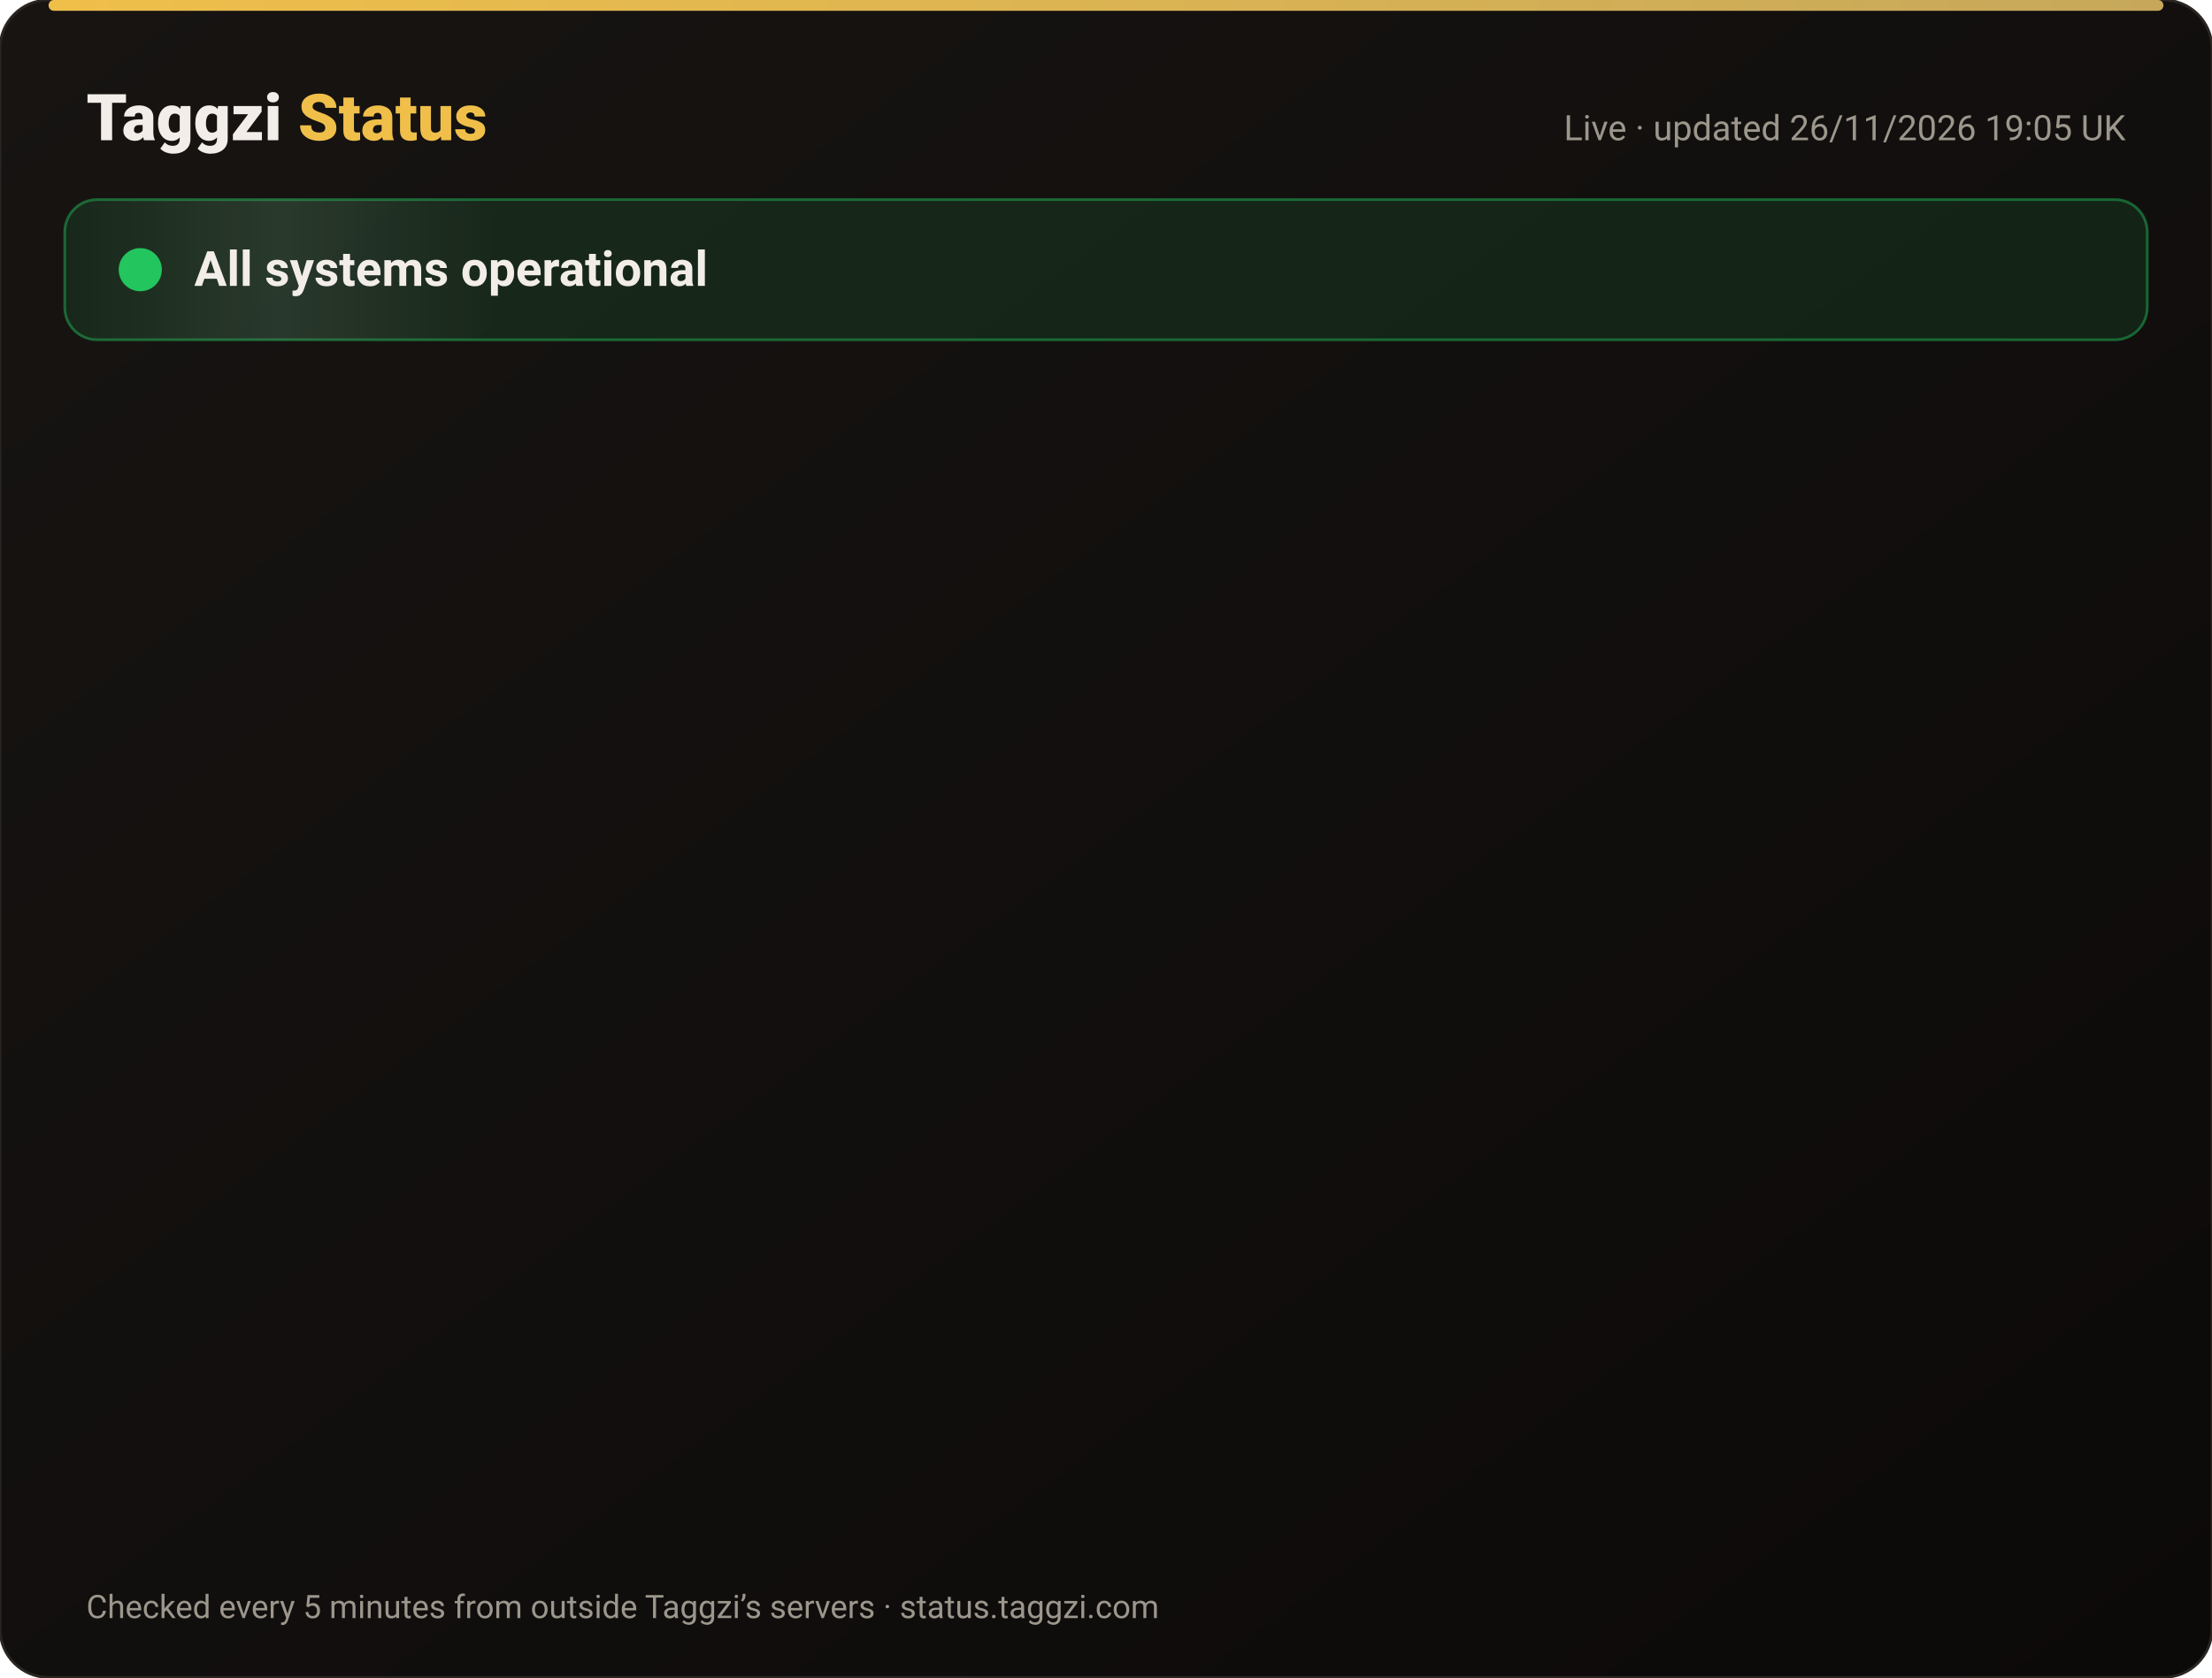
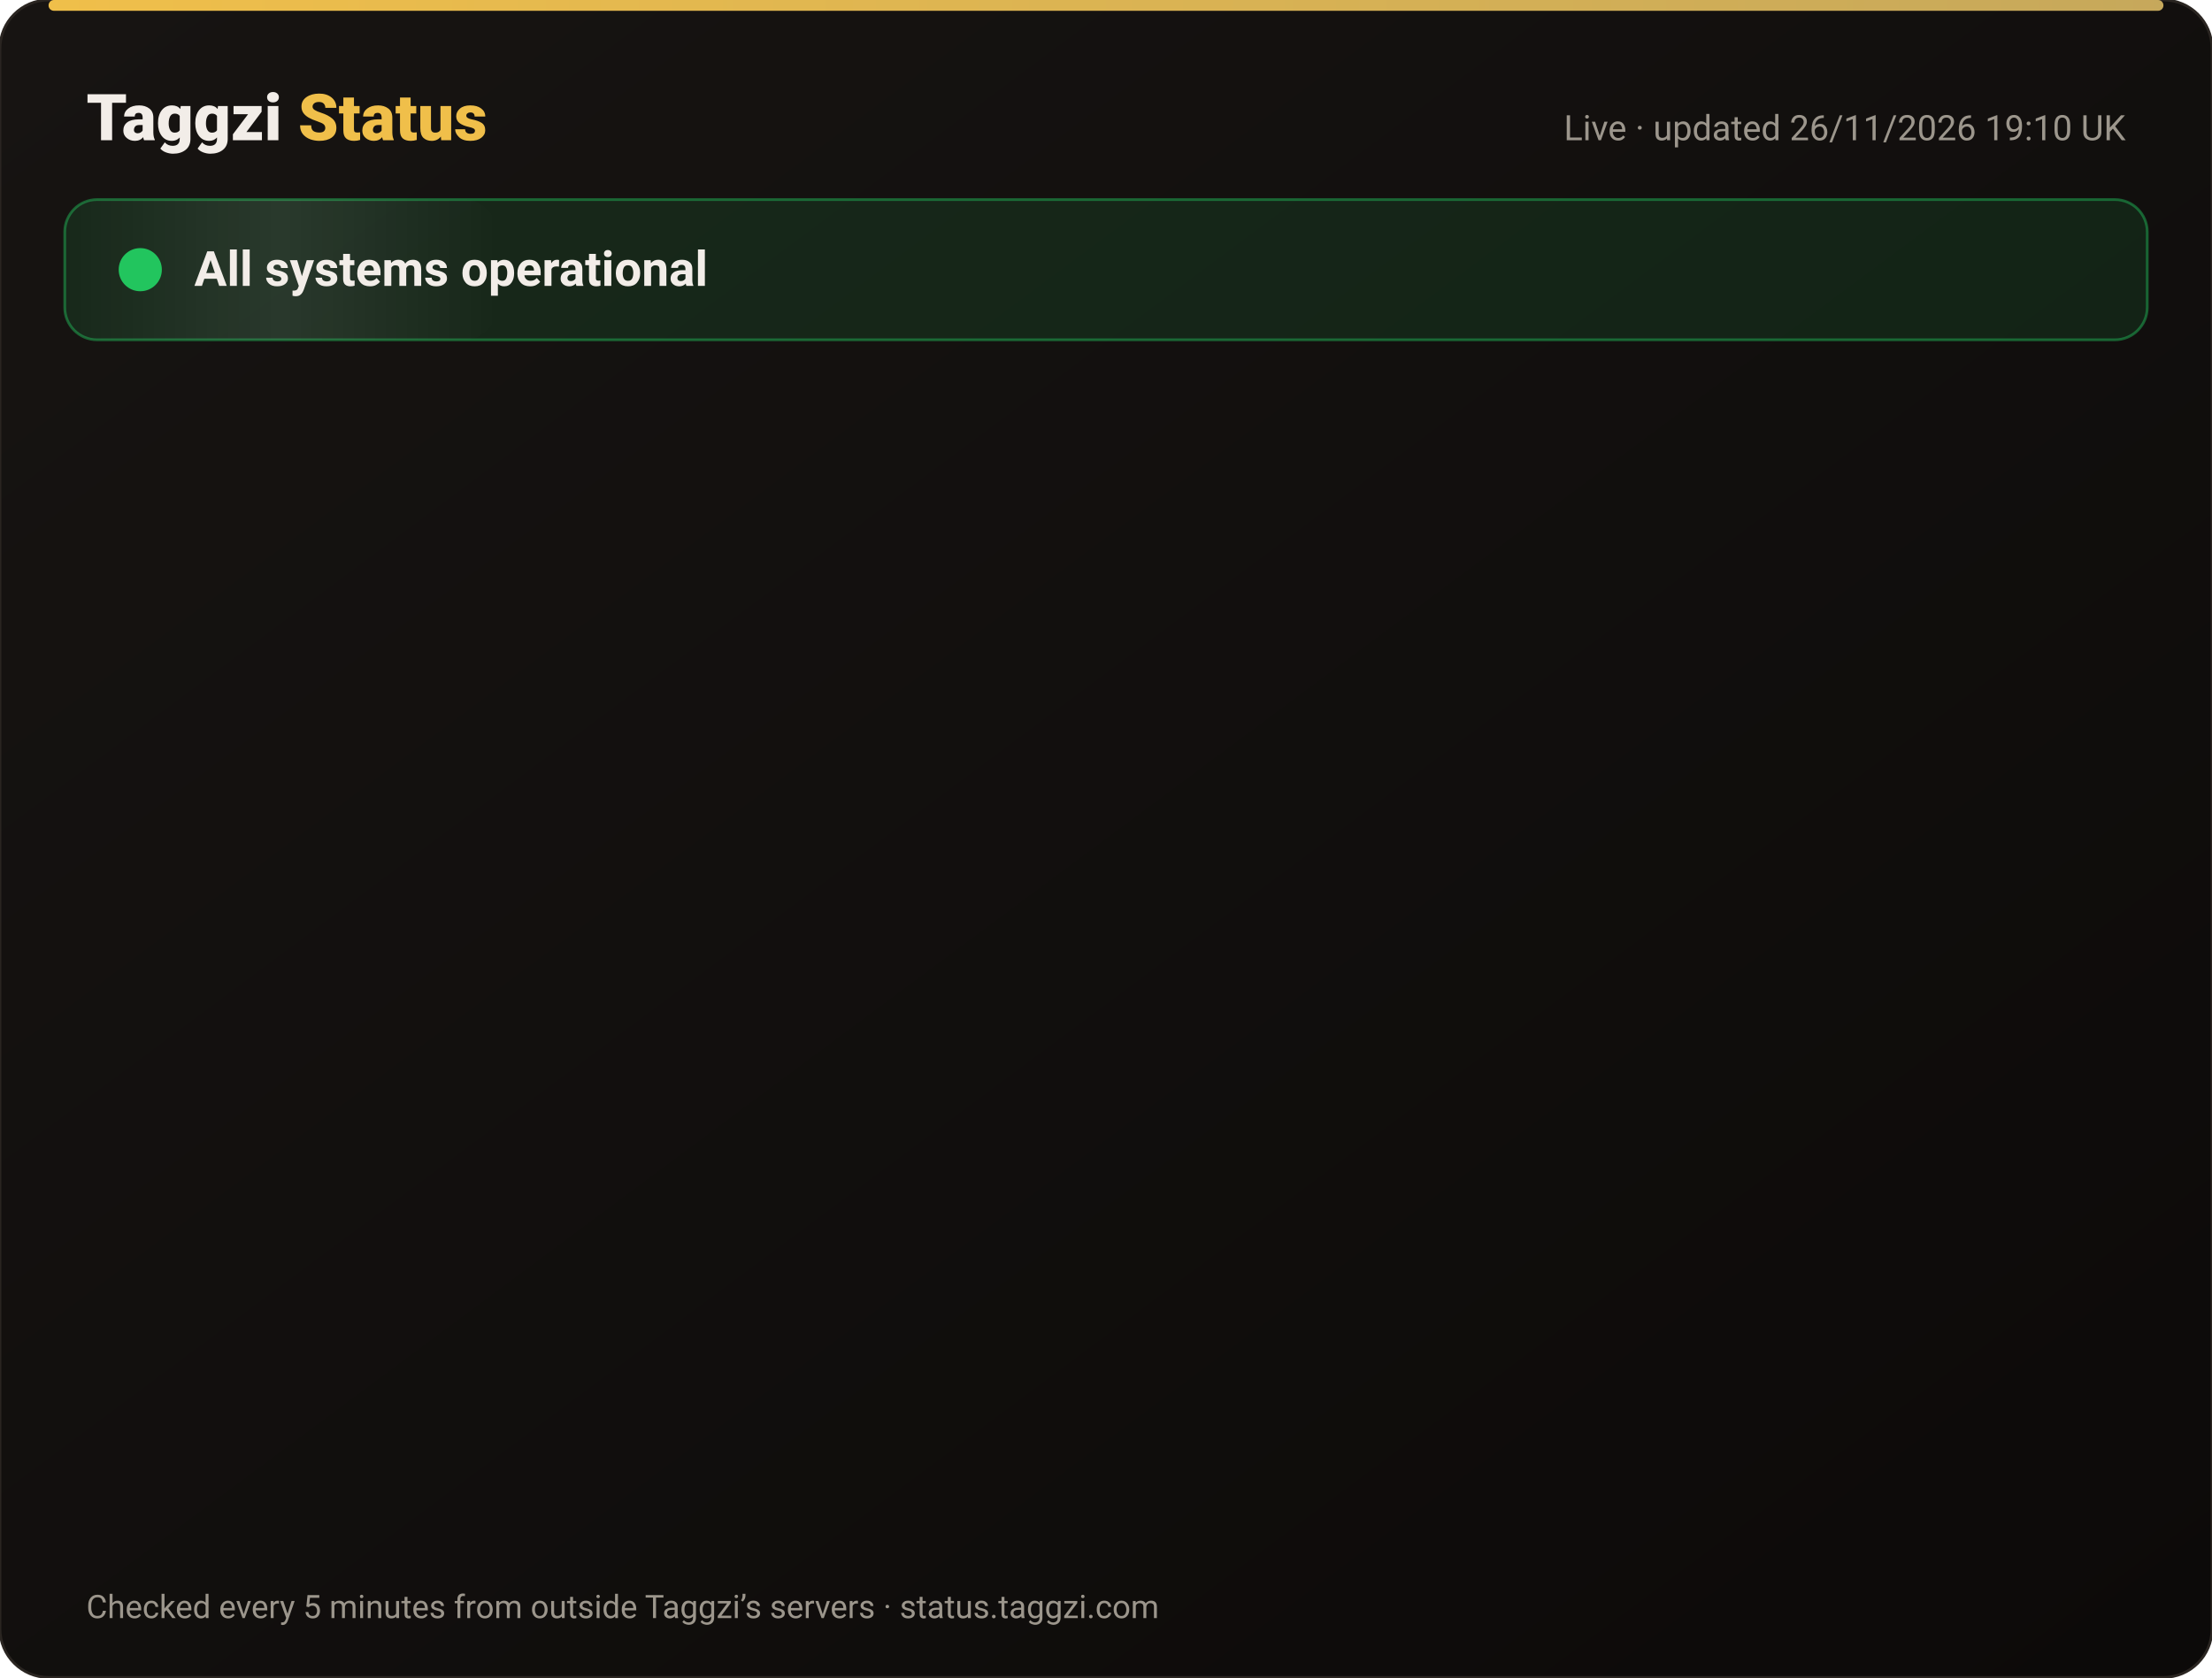
<svg xmlns="http://www.w3.org/2000/svg" width="820" height="622" viewBox="0 0 820 622" font-family="-apple-system,Segoe UI,Roboto,Helvetica,Arial,sans-serif">
  <defs>
    <linearGradient id="bg" x1="0" y1="0" x2="1" y2="1">
      <stop offset="0" stop-color="#171412" />
      <stop offset="1" stop-color="#0C0A09" />
    </linearGradient>
    <linearGradient id="gold" x1="0" x2="1">
      <stop offset="0" stop-color="#F0BF4A" />
      <stop offset="1" stop-color="#c6a85b" />
    </linearGradient>
    <linearGradient id="shine" x1="0" x2="1">
      <stop offset="0" stop-color="#fff" stop-opacity="0" />
      <stop offset=".5" stop-color="#fff" stop-opacity=".08" />
      <stop offset="1" stop-color="#fff" stop-opacity="0" />
    </linearGradient>
  </defs>
  <rect width="820" height="622" rx="18" fill="url(#bg)" stroke="#2a2521" />
  <rect x="18" y="0" width="784" height="4" rx="2" fill="url(#gold)" />
  <text x="32" y="52" font-size="24" font-weight="800" fill="#F2EDE8">Taggzi <tspan fill="#F0BF4A">Status</tspan>
  </text>
-   <text x="788" y="52" font-size="13" fill="#9C968C" text-anchor="end">Live · updated 26/11/2026 19:05 UK</text>
+   <text x="788" y="52" font-size="13" fill="#9C968C" text-anchor="end">Live · updated 26/11/2026 19:10 UK</text>
  <rect x="24" y="74" width="772" height="52" rx="12" fill="#22c55e" fill-opacity=".12" stroke="#22c55e" stroke-opacity=".45" />
  <rect x="24" y="74" width="160" height="52" rx="12" fill="url(#shine)">
    <animate attributeName="x" from="-160" to="820" dur="4s" repeatCount="indefinite" />
  </rect>
  <circle cx="52" cy="100" r="7" fill="#22c55e" />
  <circle cx="52" cy="100" r="7" fill="none" stroke="#22c55e" stroke-width="2">
    <animate attributeName="r" values="7;15;7" dur="2s" repeatCount="indefinite" />
    <animate attributeName="opacity" values=".9;0;.9" dur="2s" repeatCount="indefinite" />
  </circle>
  <text x="72" y="106" font-size="18" font-weight="700" fill="#F2EDE8">All systems operational</text>
  <g opacity="0">
    <animate attributeName="opacity" from="0" to="1" begin="0.00s" dur=".6s" fill="freeze" />
    <line x1="32" y1="188" x2="788" y2="188" stroke="#2a2521" />
    <circle cx="44" cy="166" r="6" fill="#22c55e">
      <animate attributeName="opacity" values="1;.45;1" dur="2.4s" begin="0.00s" repeatCount="indefinite" />
    </circle>
    <text x="62" y="171" font-size="15" font-weight="650" fill="#F2EDE8">Website</text>
    <text x="630" y="171" font-size="13" fill="#9C968C" text-anchor="end">99.98% uptime</text>
    <rect x="648" y="154" width="140" height="24" rx="12" fill="#22c55e" fill-opacity=".14" stroke="#22c55e" stroke-opacity=".5" />
    <text x="718" y="171" font-size="12" font-weight="700" fill="#22c55e" text-anchor="middle">Operational</text>
  </g>
  <g opacity="0">
    <animate attributeName="opacity" from="0" to="1" begin="0.15s" dur=".6s" fill="freeze" />
    <line x1="32" y1="234" x2="788" y2="234" stroke="#2a2521" />
    <circle cx="44" cy="212" r="6" fill="#22c55e">
      <animate attributeName="opacity" values="1;.45;1" dur="2.4s" begin="0.15s" repeatCount="indefinite" />
    </circle>
    <text x="62" y="217" font-size="15" font-weight="650" fill="#F2EDE8">Tag scans</text>
    <text x="630" y="217" font-size="13" fill="#9C968C" text-anchor="end">99.98% uptime</text>
    <rect x="648" y="200" width="140" height="24" rx="12" fill="#22c55e" fill-opacity=".14" stroke="#22c55e" stroke-opacity=".5" />
    <text x="718" y="217" font-size="12" font-weight="700" fill="#22c55e" text-anchor="middle">Operational</text>
  </g>
  <g opacity="0">
    <animate attributeName="opacity" from="0" to="1" begin="0.30s" dur=".6s" fill="freeze" />
    <line x1="32" y1="280" x2="788" y2="280" stroke="#2a2521" />
    <circle cx="44" cy="258" r="6" fill="#22c55e">
      <animate attributeName="opacity" values="1;.45;1" dur="2.4s" begin="0.30s" repeatCount="indefinite" />
    </circle>
    <text x="62" y="263" font-size="15" font-weight="650" fill="#F2EDE8">Manual tag lookup</text>
    <text x="630" y="263" font-size="13" fill="#9C968C" text-anchor="end">99.98% uptime</text>
    <rect x="648" y="246" width="140" height="24" rx="12" fill="#22c55e" fill-opacity=".14" stroke="#22c55e" stroke-opacity=".5" />
    <text x="718" y="263" font-size="12" font-weight="700" fill="#22c55e" text-anchor="middle">Operational</text>
  </g>
  <g opacity="0">
    <animate attributeName="opacity" from="0" to="1" begin="0.45s" dur=".6s" fill="freeze" />
    <line x1="32" y1="326" x2="788" y2="326" stroke="#2a2521" />
    <circle cx="44" cy="304" r="6" fill="#22c55e">
      <animate attributeName="opacity" values="1;.45;1" dur="2.4s" begin="0.45s" repeatCount="indefinite" />
    </circle>
    <text x="62" y="309" font-size="15" font-weight="650" fill="#F2EDE8">App &amp; login</text>
    <text x="630" y="309" font-size="13" fill="#9C968C" text-anchor="end">99.98% uptime</text>
    <rect x="648" y="292" width="140" height="24" rx="12" fill="#22c55e" fill-opacity=".14" stroke="#22c55e" stroke-opacity=".5" />
    <text x="718" y="309" font-size="12" font-weight="700" fill="#22c55e" text-anchor="middle">Operational</text>
  </g>
  <g opacity="0">
    <animate attributeName="opacity" from="0" to="1" begin="0.60s" dur=".6s" fill="freeze" />
    <line x1="32" y1="372" x2="788" y2="372" stroke="#2a2521" />
    <circle cx="44" cy="350" r="6" fill="#22c55e">
      <animate attributeName="opacity" values="1;.45;1" dur="2.4s" begin="0.60s" repeatCount="indefinite" />
    </circle>
    <text x="62" y="355" font-size="15" font-weight="650" fill="#F2EDE8">Community alerts</text>
    <text x="630" y="355" font-size="13" fill="#9C968C" text-anchor="end">99.98% uptime</text>
    <rect x="648" y="338" width="140" height="24" rx="12" fill="#22c55e" fill-opacity=".14" stroke="#22c55e" stroke-opacity=".5" />
    <text x="718" y="355" font-size="12" font-weight="700" fill="#22c55e" text-anchor="middle">Operational</text>
  </g>
  <g opacity="0">
    <animate attributeName="opacity" from="0" to="1" begin="0.75s" dur=".6s" fill="freeze" />
    <line x1="32" y1="418" x2="788" y2="418" stroke="#2a2521" />
    <circle cx="44" cy="396" r="6" fill="#22c55e">
      <animate attributeName="opacity" values="1;.45;1" dur="2.4s" begin="0.75s" repeatCount="indefinite" />
    </circle>
    <text x="62" y="401" font-size="15" font-weight="650" fill="#F2EDE8">Private calling</text>
    <text x="630" y="401" font-size="13" fill="#9C968C" text-anchor="end">99.98% uptime</text>
    <rect x="648" y="384" width="140" height="24" rx="12" fill="#22c55e" fill-opacity=".14" stroke="#22c55e" stroke-opacity=".5" />
    <text x="718" y="401" font-size="12" font-weight="700" fill="#22c55e" text-anchor="middle">Operational</text>
  </g>
  <g opacity="0">
    <animate attributeName="opacity" from="0" to="1" begin="0.90s" dur=".6s" fill="freeze" />
    <line x1="32" y1="464" x2="788" y2="464" stroke="#2a2521" />
    <circle cx="44" cy="442" r="6" fill="#22c55e">
      <animate attributeName="opacity" values="1;.45;1" dur="2.4s" begin="0.90s" repeatCount="indefinite" />
    </circle>
    <text x="62" y="447" font-size="15" font-weight="650" fill="#F2EDE8">Payments</text>
    <text x="630" y="447" font-size="13" fill="#9C968C" text-anchor="end">99.97% uptime</text>
    <rect x="648" y="430" width="140" height="24" rx="12" fill="#22c55e" fill-opacity=".14" stroke="#22c55e" stroke-opacity=".5" />
    <text x="718" y="447" font-size="12" font-weight="700" fill="#22c55e" text-anchor="middle">Operational</text>
  </g>
  <g opacity="0">
    <animate attributeName="opacity" from="0" to="1" begin="1.05s" dur=".6s" fill="freeze" />
    <line x1="32" y1="510" x2="788" y2="510" stroke="#2a2521" />
    <circle cx="44" cy="488" r="6" fill="#22c55e">
      <animate attributeName="opacity" values="1;.45;1" dur="2.4s" begin="1.05s" repeatCount="indefinite" />
    </circle>
    <text x="62" y="493" font-size="15" font-weight="650" fill="#F2EDE8">Email &amp; support</text>
    <text x="630" y="493" font-size="13" fill="#9C968C" text-anchor="end">99.98% uptime</text>
    <rect x="648" y="476" width="140" height="24" rx="12" fill="#22c55e" fill-opacity=".14" stroke="#22c55e" stroke-opacity=".5" />
    <text x="718" y="493" font-size="12" font-weight="700" fill="#22c55e" text-anchor="middle">Operational</text>
  </g>
  <g opacity="0">
    <animate attributeName="opacity" from="0" to="1" begin="1.20s" dur=".6s" fill="freeze" />
    <line x1="32" y1="556" x2="788" y2="556" stroke="#2a2521" />
    <circle cx="44" cy="534" r="6" fill="#22c55e">
      <animate attributeName="opacity" values="1;.45;1" dur="2.4s" begin="1.20s" repeatCount="indefinite" />
    </circle>
    <text x="62" y="539" font-size="15" font-weight="650" fill="#F2EDE8">Secure connection (SSL)</text>
    <text x="630" y="539" font-size="13" fill="#9C968C" text-anchor="end">100.00% uptime</text>
    <rect x="648" y="522" width="140" height="24" rx="12" fill="#22c55e" fill-opacity=".14" stroke="#22c55e" stroke-opacity=".5" />
    <text x="718" y="539" font-size="12" font-weight="700" fill="#22c55e" text-anchor="middle">Operational</text>
  </g>
  <text x="32" y="600" font-size="12" fill="#9C968C">Checked every 5 minutes from outside Taggzi’s servers · status.taggzi.com</text>
</svg>
